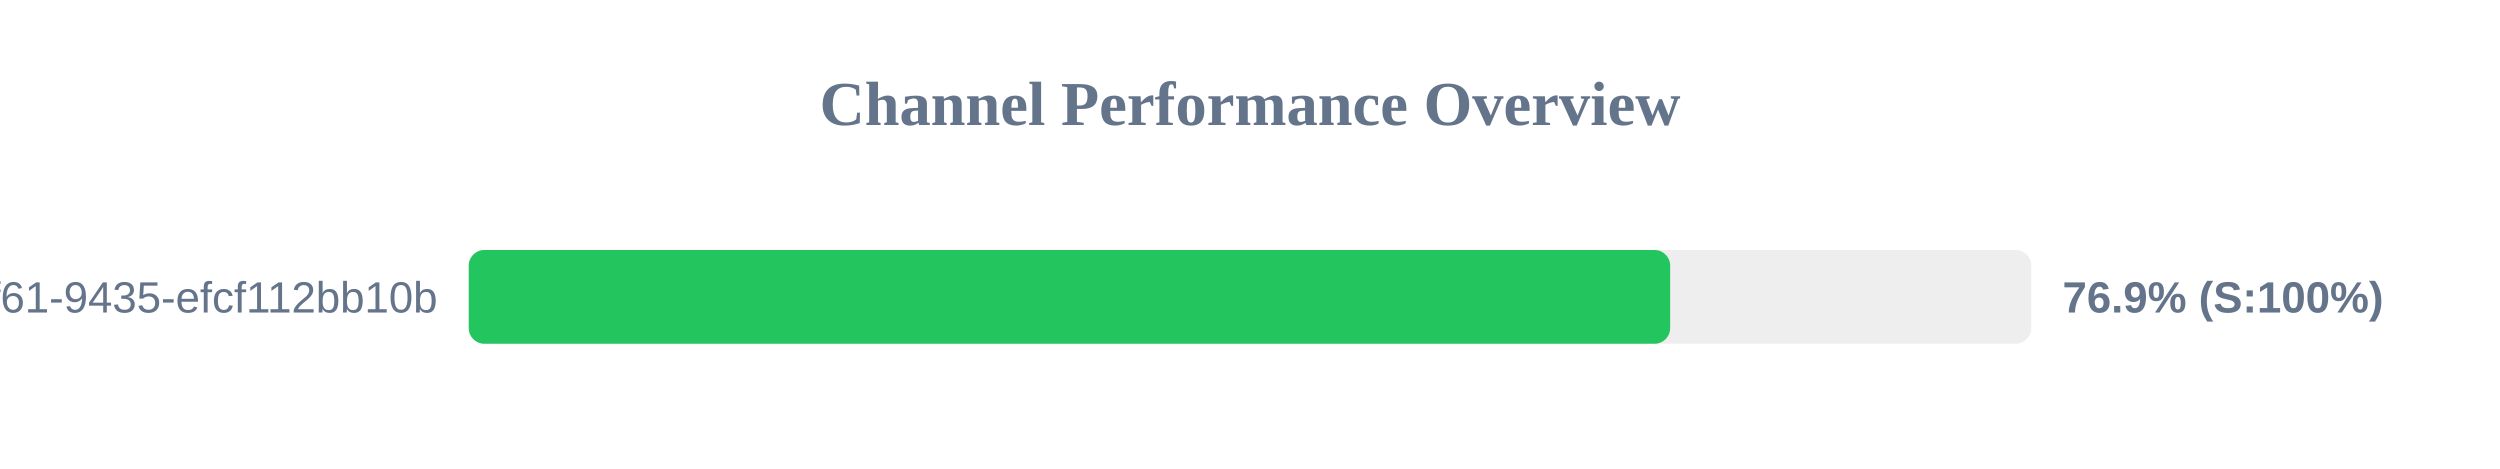
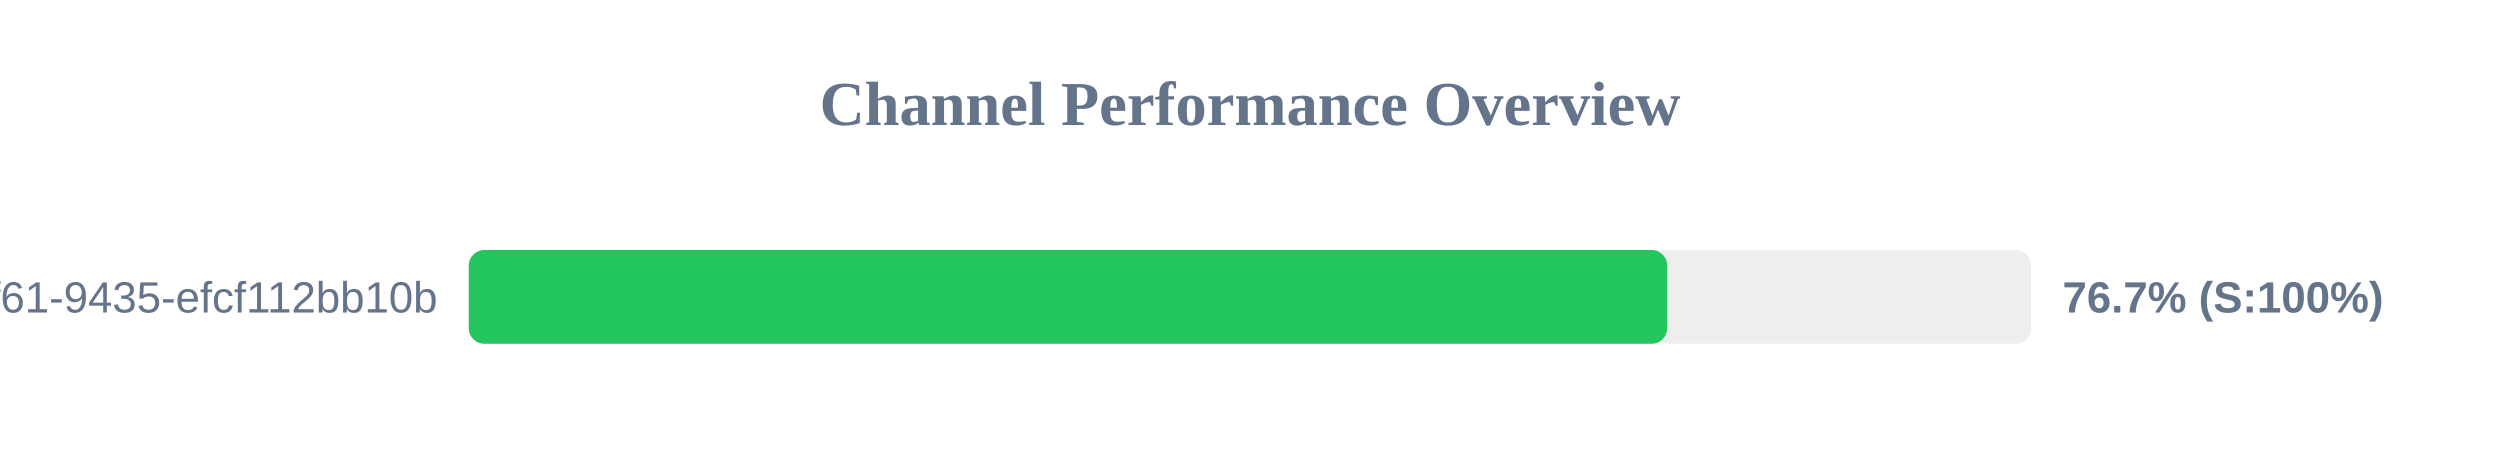
<svg xmlns="http://www.w3.org/2000/svg" width="800" height="150" version="1.1">
  <style>
        .row { font: 14px Arial; fill: #64748b; }
        .score { font: bold 14px Arial; fill: #64748b; }
    </style>
  <text x="400" y="40" text-anchor="middle" font-size="20px" font-weight="bold" fill="#64748b">Channel Performance Overview</text>
  <rect x="150" y="80" width="500" height="30" fill="#eee" rx="5" />
-   <rect x="150" y="80" width="384.45" height="30" fill="#22c55e" rx="5" />
+   <rect x="150" y="80" width="383.5" height="30" fill="#22c55e" rx="5" />
  <text x="140" y="100" text-anchor="end" class="row">?uuid=07c122ad-50b2-4f61-9435-efcf112bb10b</text>
-   <text x="660" y="100" text-anchor="start" class="score">76.9% (S:100%)</text>
+   <text x="660" y="100" text-anchor="start" class="score">76.7% (S:100%)</text>
</svg>
